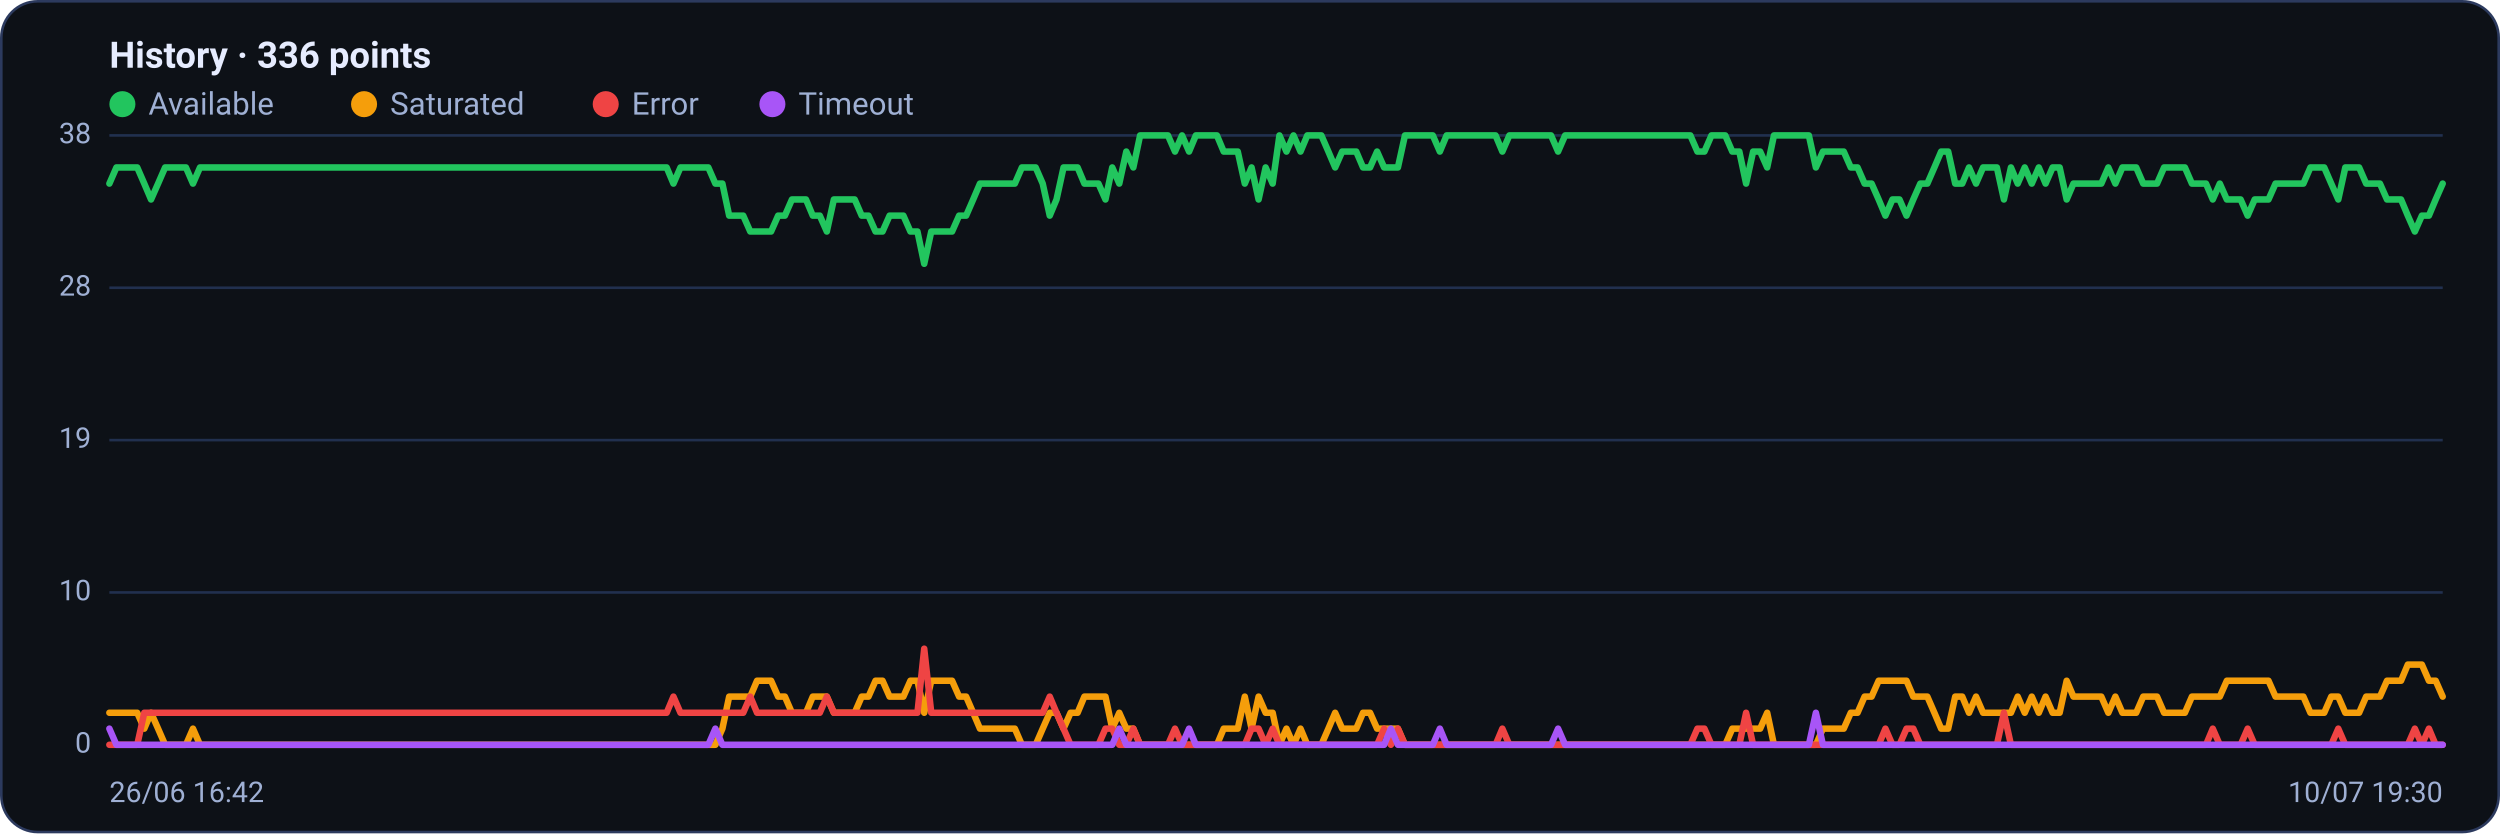
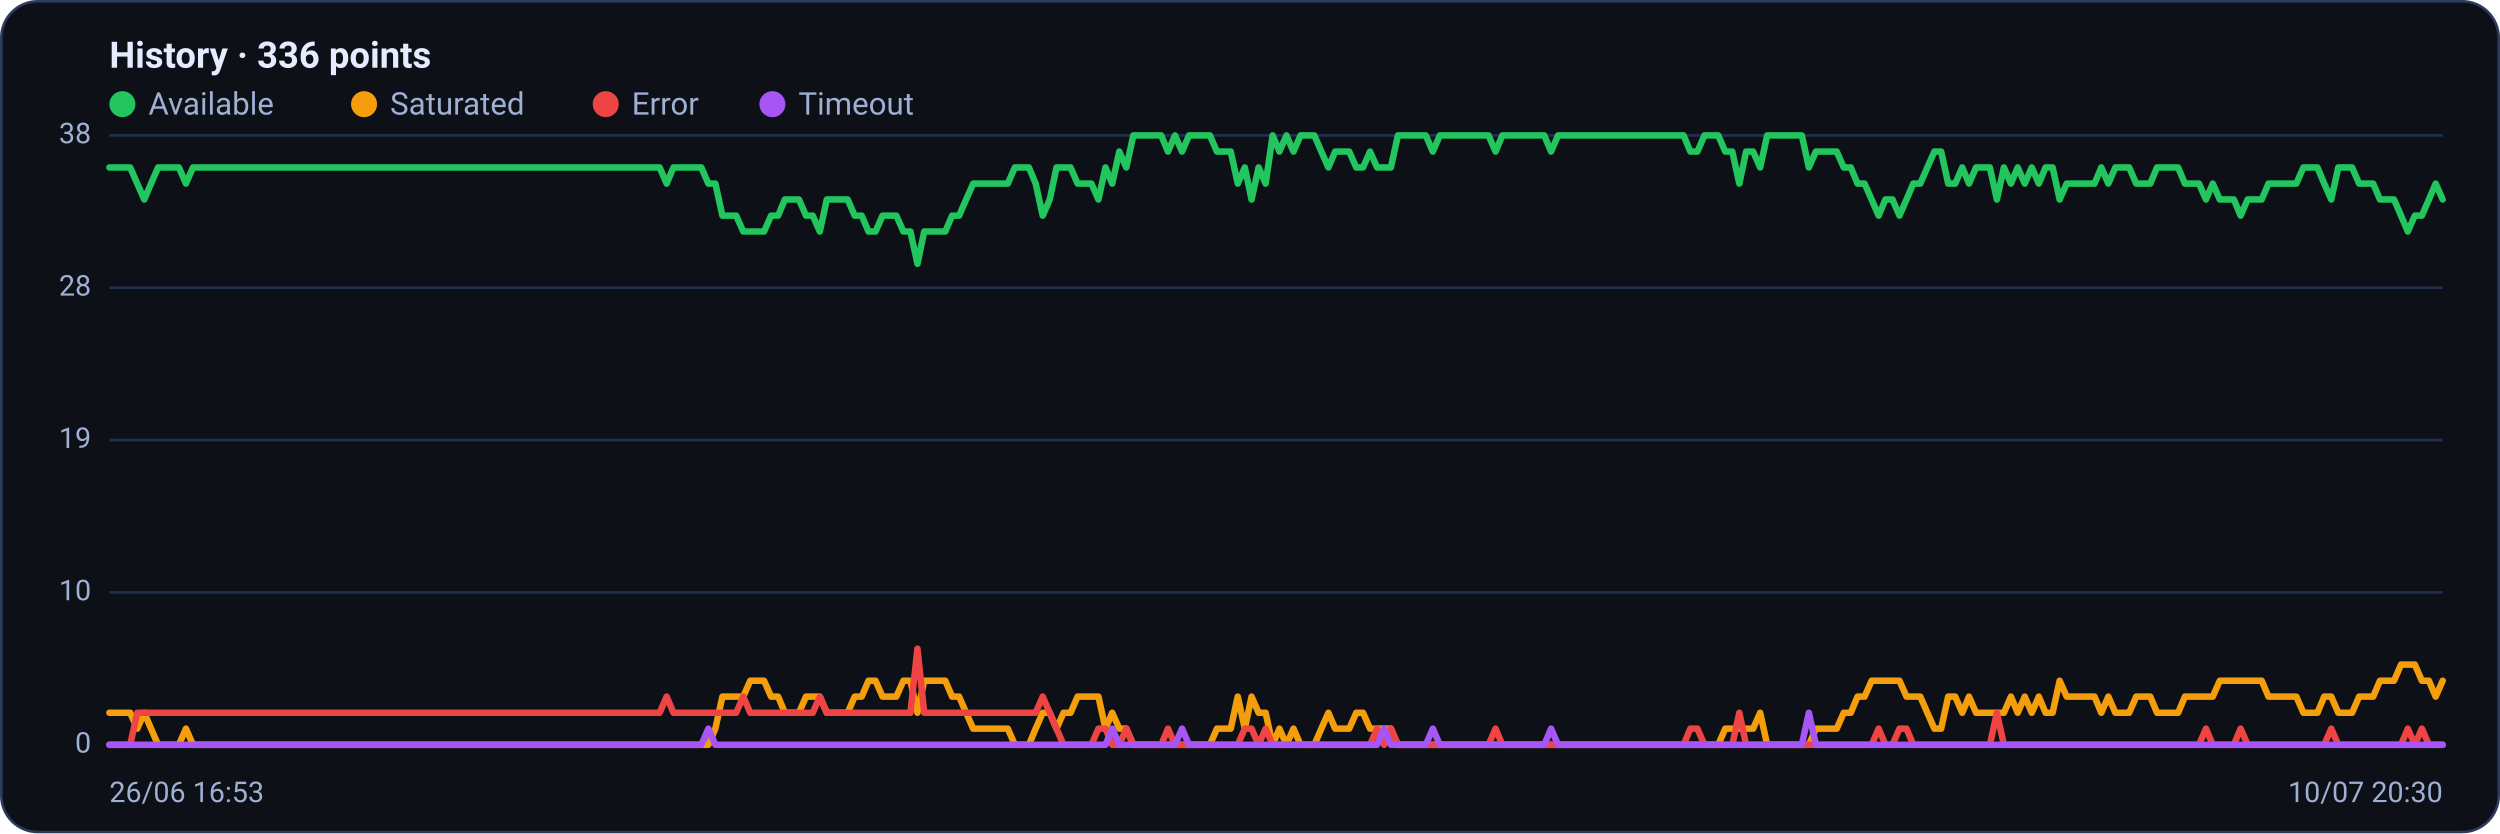
<svg xmlns="http://www.w3.org/2000/svg" viewBox="0 0 960 320" width="960" height="320" font-family="Segoe UI, system-ui, -apple-system, Roboto, Helvetica, Arial, sans-serif" role="img" aria-label="Availability history per region">
  <rect x="0.5" y="0.5" width="959" height="319" rx="14" fill="#0d1117" stroke="#2c3a5e" />
  <text x="42" y="26" font-size="14" font-weight="600" fill="#e6ecff">History · 336 points</text>
  <circle cx="47" cy="40" r="5" fill="#22c55e" />
  <text x="57" y="44" font-size="12" fill="#9fb0d4">Available</text>
  <circle cx="139.8" cy="40" r="5" fill="#f59e0b" />
  <text x="149.8" y="44" font-size="12" fill="#9fb0d4">Saturated</text>
  <circle cx="232.6" cy="40" r="5" fill="#ef4444" />
  <text x="242.6" y="44" font-size="12" fill="#9fb0d4">Error</text>
  <circle cx="296.6" cy="40" r="5" fill="#a855f7" />
  <text x="306.6" y="44" font-size="12" fill="#9fb0d4">Timeout</text>
  <line x1="42" y1="286.0" x2="938" y2="286.0" stroke="#21304f" stroke-width="1" />
  <text x="35" y="289.0" text-anchor="end" font-size="11" fill="#9fb0d4">0</text>
  <line x1="42" y1="227.5" x2="938" y2="227.5" stroke="#21304f" stroke-width="1" />
  <text x="35" y="230.5" text-anchor="end" font-size="11" fill="#9fb0d4">10</text>
  <line x1="42" y1="169.0" x2="938" y2="169.0" stroke="#21304f" stroke-width="1" />
  <text x="35" y="172.0" text-anchor="end" font-size="11" fill="#9fb0d4">19</text>
  <line x1="42" y1="110.5" x2="938" y2="110.5" stroke="#21304f" stroke-width="1" />
  <text x="35" y="113.5" text-anchor="end" font-size="11" fill="#9fb0d4">28</text>
  <line x1="42" y1="52.0" x2="938" y2="52.0" stroke="#21304f" stroke-width="1" />
  <text x="35" y="55.0" text-anchor="end" font-size="11" fill="#9fb0d4">38</text>
-   <polyline fill="none" stroke="#22c55e" stroke-width="2.5" stroke-linejoin="round" stroke-linecap="round" points="42.0,70.5 44.7,64.3 47.3,64.3 50.0,64.3 52.7,64.3 55.4,70.5 58.0,76.6 60.7,70.5 63.4,64.3 66.1,64.3 68.7,64.3 71.4,64.3 74.1,70.5 76.8,64.3 79.4,64.3 82.1,64.3 84.8,64.3 87.5,64.3 90.1,64.3 92.8,64.3 95.5,64.3 98.2,64.3 100.8,64.3 103.5,64.3 106.2,64.3 108.9,64.3 111.5,64.3 114.2,64.3 116.9,64.3 119.6,64.3 122.2,64.3 124.9,64.3 127.6,64.3 130.3,64.3 132.9,64.3 135.6,64.3 138.3,64.3 141.0,64.3 143.6,64.3 146.3,64.3 149.0,64.3 151.7,64.3 154.3,64.3 157.0,64.3 159.7,64.3 162.4,64.3 165.0,64.3 167.7,64.3 170.4,64.3 173.1,64.3 175.7,64.3 178.4,64.3 181.1,64.3 183.8,64.3 186.4,64.3 189.1,64.3 191.8,64.3 194.5,64.3 197.1,64.3 199.8,64.3 202.5,64.3 205.2,64.3 207.8,64.3 210.5,64.3 213.2,64.3 215.9,64.3 218.5,64.3 221.2,64.3 223.9,64.3 226.5,64.3 229.2,64.3 231.9,64.3 234.6,64.3 237.2,64.3 239.9,64.3 242.6,64.3 245.3,64.3 247.9,64.3 250.6,64.3 253.3,64.3 256.0,64.3 258.6,70.5 261.3,64.3 264.0,64.3 266.7,64.3 269.3,64.3 272.0,64.3 274.7,70.5 277.4,70.5 280.0,82.8 282.7,82.8 285.4,82.8 288.1,88.9 290.7,88.9 293.4,88.9 296.1,88.9 298.8,82.8 301.4,82.8 304.1,76.6 306.8,76.6 309.5,76.6 312.1,82.8 314.8,82.8 317.5,88.9 320.2,76.6 322.8,76.6 325.5,76.6 328.2,76.6 330.9,82.8 333.5,82.8 336.2,88.9 338.9,88.9 341.6,82.8 344.2,82.8 346.9,82.8 349.6,88.9 352.3,88.9 354.9,101.3 357.6,88.9 360.3,88.9 363.0,88.9 365.6,88.9 368.3,82.8 371.0,82.8 373.7,76.6 376.3,70.5 379.0,70.5 381.7,70.5 384.4,70.5 387.0,70.5 389.7,70.5 392.4,64.3 395.1,64.3 397.7,64.3 400.4,70.5 403.1,82.8 405.7,76.6 408.4,64.3 411.1,64.3 413.8,64.3 416.4,70.5 419.1,70.5 421.8,70.5 424.5,76.6 427.1,64.3 429.8,70.5 432.5,58.2 435.2,64.3 437.8,52.0 440.5,52.0 443.2,52.0 445.9,52.0 448.5,52.0 451.2,58.2 453.9,52.0 456.6,58.2 459.2,52.0 461.9,52.0 464.6,52.0 467.3,52.0 469.9,58.2 472.6,58.2 475.3,58.2 478.0,70.5 480.6,64.3 483.3,76.6 486.0,64.3 488.7,70.5 491.3,52.0 494.0,58.2 496.7,52.0 499.4,58.2 502.0,52.0 504.7,52.0 507.4,52.0 510.1,58.2 512.7,64.3 515.4,58.2 518.1,58.2 520.8,58.2 523.4,64.3 526.1,64.3 528.8,58.2 531.5,64.3 534.1,64.3 536.8,64.3 539.5,52.0 542.2,52.0 544.8,52.0 547.5,52.0 550.2,52.0 552.9,58.2 555.5,52.0 558.2,52.0 560.9,52.0 563.6,52.0 566.2,52.0 568.9,52.0 571.6,52.0 574.3,52.0 576.9,58.2 579.6,52.0 582.3,52.0 584.9,52.0 587.6,52.0 590.3,52.0 593.0,52.0 595.6,52.0 598.3,58.2 601.0,52.0 603.7,52.0 606.3,52.0 609.0,52.0 611.7,52.0 614.4,52.0 617.0,52.0 619.7,52.0 622.4,52.0 625.1,52.0 627.7,52.0 630.4,52.0 633.1,52.0 635.8,52.0 638.4,52.0 641.1,52.0 643.8,52.0 646.5,52.0 649.1,52.0 651.8,58.2 654.5,58.2 657.2,52.0 659.8,52.0 662.5,52.0 665.2,58.2 667.9,58.2 670.5,70.5 673.2,58.2 675.9,58.2 678.6,64.3 681.2,52.0 683.9,52.0 686.6,52.0 689.3,52.0 691.9,52.0 694.6,52.0 697.3,64.3 700.0,58.2 702.6,58.2 705.3,58.2 708.0,58.2 710.7,64.3 713.3,64.3 716.0,70.5 718.7,70.5 721.4,76.6 724.0,82.8 726.7,76.6 729.4,76.6 732.1,82.8 734.7,76.6 737.4,70.5 740.1,70.5 742.8,64.3 745.4,58.2 748.1,58.2 750.8,70.5 753.5,70.5 756.1,64.3 758.8,70.5 761.5,64.3 764.1,64.3 766.8,64.3 769.5,76.6 772.2,64.3 774.8,70.5 777.5,64.3 780.2,70.5 782.9,64.3 785.5,70.5 788.2,64.3 790.9,64.3 793.6,76.6 796.2,70.5 798.9,70.5 801.6,70.5 804.3,70.5 806.9,70.5 809.6,64.3 812.3,70.5 815.0,64.3 817.6,64.3 820.3,64.3 823.0,70.5 825.7,70.5 828.3,70.5 831.0,64.3 833.7,64.3 836.4,64.3 839.0,64.3 841.7,70.5 844.4,70.5 847.1,70.5 849.7,76.6 852.4,70.5 855.1,76.6 857.8,76.6 860.4,76.6 863.1,82.8 865.8,76.6 868.5,76.6 871.1,76.6 873.8,70.5 876.5,70.5 879.2,70.5 881.8,70.5 884.5,70.5 887.2,64.3 889.9,64.3 892.5,64.3 895.2,70.5 897.9,76.6 900.6,64.3 903.2,64.3 905.9,64.3 908.6,70.5 911.3,70.5 913.9,70.5 916.6,76.6 919.3,76.6 922.0,76.6 924.6,82.8 927.3,88.9 930.0,82.8 932.7,82.8 935.3,76.6 938.0,70.5" />
-   <polyline fill="none" stroke="#f59e0b" stroke-width="2.5" stroke-linejoin="round" stroke-linecap="round" points="42.0,273.7 44.7,273.7 47.3,273.7 50.0,273.7 52.7,273.7 55.4,279.8 58.0,273.7 60.7,279.8 63.4,286.0 66.1,286.0 68.7,286.0 71.4,286.0 74.1,279.8 76.8,286.0 79.4,286.0 82.1,286.0 84.8,286.0 87.5,286.0 90.1,286.0 92.8,286.0 95.5,286.0 98.2,286.0 100.8,286.0 103.5,286.0 106.2,286.0 108.9,286.0 111.5,286.0 114.2,286.0 116.9,286.0 119.6,286.0 122.2,286.0 124.9,286.0 127.6,286.0 130.3,286.0 132.9,286.0 135.6,286.0 138.3,286.0 141.0,286.0 143.6,286.0 146.3,286.0 149.0,286.0 151.7,286.0 154.3,286.0 157.0,286.0 159.7,286.0 162.4,286.0 165.0,286.0 167.7,286.0 170.4,286.0 173.1,286.0 175.7,286.0 178.4,286.0 181.1,286.0 183.8,286.0 186.4,286.0 189.1,286.0 191.8,286.0 194.5,286.0 197.1,286.0 199.8,286.0 202.5,286.0 205.2,286.0 207.8,286.0 210.5,286.0 213.2,286.0 215.9,286.0 218.5,286.0 221.2,286.0 223.9,286.0 226.5,286.0 229.2,286.0 231.9,286.0 234.6,286.0 237.2,286.0 239.9,286.0 242.6,286.0 245.3,286.0 247.9,286.0 250.6,286.0 253.3,286.0 256.0,286.0 258.6,286.0 261.3,286.0 264.0,286.0 266.7,286.0 269.3,286.0 272.0,286.0 274.7,286.0 277.4,279.8 280.0,267.5 282.7,267.5 285.4,267.5 288.1,267.5 290.7,261.4 293.4,261.4 296.1,261.4 298.8,267.5 301.4,267.5 304.1,273.7 306.8,273.7 309.5,273.7 312.1,267.5 314.8,267.5 317.5,267.5 320.2,273.7 322.8,273.7 325.5,273.7 328.2,273.7 330.9,267.5 333.5,267.5 336.2,261.4 338.9,261.4 341.6,267.5 344.2,267.5 346.9,267.5 349.6,261.4 352.3,261.4 354.9,273.7 357.6,261.4 360.3,261.4 363.0,261.4 365.6,261.4 368.3,267.5 371.0,267.5 373.7,273.7 376.3,279.8 379.0,279.8 381.7,279.8 384.4,279.8 387.0,279.8 389.7,279.8 392.4,286.0 395.1,286.0 397.7,286.0 400.4,279.8 403.1,273.7 405.7,273.7 408.4,279.8 411.1,273.7 413.8,273.7 416.4,267.5 419.1,267.5 421.8,267.5 424.5,267.5 427.1,279.8 429.8,273.7 432.5,279.8 435.2,279.8 437.8,286.0 440.5,286.0 443.2,286.0 445.9,286.0 448.5,286.0 451.2,286.0 453.9,286.0 456.6,286.0 459.2,286.0 461.9,286.0 464.6,286.0 467.3,286.0 469.9,279.8 472.6,279.8 475.3,279.8 478.0,267.5 480.6,279.8 483.3,267.5 486.0,273.7 488.7,273.7 491.3,286.0 494.0,279.8 496.7,286.0 499.4,279.8 502.0,286.0 504.7,286.0 507.4,286.0 510.1,279.8 512.7,273.7 515.4,279.8 518.1,279.8 520.8,279.8 523.4,273.7 526.1,273.7 528.8,279.8 531.5,279.8 534.1,279.8 536.8,279.8 539.5,286.0 542.2,286.0 544.8,286.0 547.5,286.0 550.2,286.0 552.9,286.0 555.5,286.0 558.2,286.0 560.9,286.0 563.6,286.0 566.2,286.0 568.9,286.0 571.6,286.0 574.3,286.0 576.9,286.0 579.6,286.0 582.3,286.0 584.9,286.0 587.6,286.0 590.3,286.0 593.0,286.0 595.6,286.0 598.3,286.0 601.0,286.0 603.7,286.0 606.3,286.0 609.0,286.0 611.7,286.0 614.4,286.0 617.0,286.0 619.7,286.0 622.4,286.0 625.1,286.0 627.7,286.0 630.4,286.0 633.1,286.0 635.8,286.0 638.4,286.0 641.1,286.0 643.8,286.0 646.5,286.0 649.1,286.0 651.8,286.0 654.5,286.0 657.2,286.0 659.8,286.0 662.5,286.0 665.2,279.8 667.9,279.8 670.5,279.8 673.2,279.8 675.9,279.8 678.6,273.7 681.2,286.0 683.9,286.0 686.6,286.0 689.3,286.0 691.9,286.0 694.6,286.0 697.3,286.0 700.0,279.8 702.6,279.8 705.3,279.8 708.0,279.8 710.7,273.7 713.3,273.7 716.0,267.5 718.7,267.5 721.4,261.4 724.0,261.4 726.7,261.4 729.4,261.4 732.1,261.4 734.7,267.5 737.4,267.5 740.1,267.5 742.8,273.7 745.4,279.8 748.1,279.8 750.8,267.5 753.5,267.5 756.1,273.7 758.8,267.5 761.5,273.7 764.1,273.7 766.8,273.7 769.5,273.7 772.2,273.7 774.8,267.5 777.5,273.7 780.2,267.5 782.9,273.7 785.5,267.5 788.2,273.7 790.9,273.7 793.6,261.4 796.2,267.5 798.9,267.5 801.6,267.5 804.3,267.5 806.9,267.5 809.6,273.7 812.3,267.5 815.0,273.7 817.6,273.7 820.3,273.7 823.0,267.5 825.7,267.5 828.3,267.5 831.0,273.7 833.7,273.7 836.4,273.7 839.0,273.7 841.7,267.5 844.4,267.5 847.1,267.5 849.7,267.5 852.4,267.5 855.1,261.4 857.8,261.4 860.4,261.4 863.1,261.4 865.8,261.4 868.5,261.4 871.1,261.4 873.8,267.5 876.5,267.5 879.2,267.5 881.8,267.5 884.5,267.5 887.2,273.7 889.9,273.7 892.5,273.7 895.2,267.5 897.9,267.5 900.6,273.7 903.2,273.7 905.9,273.7 908.6,267.5 911.3,267.5 913.9,267.5 916.6,261.4 919.3,261.4 922.0,261.4 924.6,255.2 927.3,255.2 930.0,255.2 932.7,261.4 935.3,261.4 938.0,267.5" />
-   <polyline fill="none" stroke="#ef4444" stroke-width="2.5" stroke-linejoin="round" stroke-linecap="round" points="42.0,286.0 44.7,286.0 47.3,286.0 50.0,286.0 52.7,286.0 55.4,273.7 58.0,273.7 60.7,273.7 63.4,273.7 66.1,273.7 68.7,273.7 71.4,273.7 74.1,273.7 76.8,273.7 79.4,273.7 82.1,273.7 84.8,273.7 87.5,273.7 90.1,273.7 92.8,273.7 95.5,273.7 98.2,273.7 100.8,273.7 103.5,273.7 106.2,273.7 108.9,273.7 111.5,273.7 114.2,273.7 116.9,273.7 119.6,273.7 122.2,273.7 124.9,273.7 127.6,273.7 130.3,273.7 132.9,273.7 135.6,273.7 138.3,273.7 141.0,273.7 143.6,273.7 146.3,273.7 149.0,273.7 151.7,273.7 154.3,273.7 157.0,273.7 159.7,273.7 162.4,273.7 165.0,273.7 167.7,273.7 170.4,273.7 173.1,273.7 175.7,273.7 178.4,273.7 181.1,273.7 183.8,273.7 186.4,273.7 189.1,273.7 191.8,273.7 194.5,273.7 197.1,273.7 199.8,273.7 202.5,273.7 205.2,273.7 207.8,273.7 210.5,273.7 213.2,273.7 215.9,273.7 218.5,273.7 221.2,273.7 223.9,273.7 226.5,273.7 229.2,273.7 231.9,273.7 234.6,273.7 237.2,273.7 239.9,273.7 242.6,273.7 245.3,273.7 247.9,273.7 250.6,273.7 253.3,273.7 256.0,273.7 258.6,267.5 261.3,273.7 264.0,273.7 266.7,273.7 269.3,273.7 272.0,273.7 274.7,273.7 277.4,273.7 280.0,273.7 282.7,273.7 285.4,273.7 288.1,267.5 290.7,273.7 293.4,273.7 296.1,273.7 298.8,273.7 301.4,273.7 304.1,273.7 306.8,273.7 309.5,273.7 312.1,273.7 314.8,273.7 317.5,267.5 320.2,273.7 322.8,273.7 325.5,273.7 328.2,273.7 330.9,273.7 333.5,273.7 336.2,273.7 338.9,273.7 341.6,273.7 344.2,273.7 346.9,273.7 349.6,273.7 352.3,273.7 354.9,249.1 357.6,273.7 360.3,273.7 363.0,273.7 365.6,273.7 368.3,273.7 371.0,273.7 373.7,273.7 376.3,273.7 379.0,273.7 381.7,273.7 384.4,273.7 387.0,273.7 389.7,273.7 392.4,273.7 395.1,273.7 397.7,273.7 400.4,273.7 403.1,267.5 405.7,273.7 408.4,279.8 411.1,286.0 413.8,286.0 416.4,286.0 419.1,286.0 421.8,286.0 424.5,279.8 427.1,279.8 429.8,286.0 432.5,286.0 435.2,279.8 437.8,286.0 440.5,286.0 443.2,286.0 445.9,286.0 448.5,286.0 451.2,279.8 453.9,286.0 456.6,286.0 459.2,286.0 461.9,286.0 464.6,286.0 467.3,286.0 469.9,286.0 472.6,286.0 475.3,286.0 478.0,286.0 480.6,279.8 483.3,279.8 486.0,286.0 488.7,279.8 491.3,286.0 494.0,286.0 496.7,286.0 499.4,286.0 502.0,286.0 504.7,286.0 507.4,286.0 510.1,286.0 512.7,286.0 515.4,286.0 518.1,286.0 520.8,286.0 523.4,286.0 526.1,286.0 528.8,286.0 531.5,279.8 534.1,286.0 536.8,279.8 539.5,286.0 542.2,286.0 544.8,286.0 547.5,286.0 550.2,286.0 552.9,286.0 555.5,286.0 558.2,286.0 560.9,286.0 563.6,286.0 566.2,286.0 568.9,286.0 571.6,286.0 574.3,286.0 576.9,279.8 579.6,286.0 582.3,286.0 584.9,286.0 587.6,286.0 590.3,286.0 593.0,286.0 595.6,286.0 598.3,286.0 601.0,286.0 603.7,286.0 606.3,286.0 609.0,286.0 611.7,286.0 614.4,286.0 617.0,286.0 619.7,286.0 622.4,286.0 625.1,286.0 627.7,286.0 630.4,286.0 633.1,286.0 635.8,286.0 638.4,286.0 641.1,286.0 643.8,286.0 646.5,286.0 649.1,286.0 651.8,279.8 654.5,279.8 657.2,286.0 659.8,286.0 662.5,286.0 665.2,286.0 667.9,286.0 670.5,273.7 673.2,286.0 675.9,286.0 678.6,286.0 681.2,286.0 683.9,286.0 686.6,286.0 689.3,286.0 691.9,286.0 694.6,286.0 697.3,286.0 700.0,286.0 702.6,286.0 705.3,286.0 708.0,286.0 710.7,286.0 713.3,286.0 716.0,286.0 718.7,286.0 721.4,286.0 724.0,279.8 726.7,286.0 729.4,286.0 732.1,279.8 734.7,279.8 737.4,286.0 740.1,286.0 742.8,286.0 745.4,286.0 748.1,286.0 750.8,286.0 753.5,286.0 756.1,286.0 758.8,286.0 761.5,286.0 764.1,286.0 766.8,286.0 769.5,273.7 772.2,286.0 774.8,286.0 777.5,286.0 780.2,286.0 782.9,286.0 785.5,286.0 788.2,286.0 790.9,286.0 793.6,286.0 796.2,286.0 798.9,286.0 801.6,286.0 804.3,286.0 806.9,286.0 809.6,286.0 812.3,286.0 815.0,286.0 817.6,286.0 820.3,286.0 823.0,286.0 825.7,286.0 828.3,286.0 831.0,286.0 833.7,286.0 836.4,286.0 839.0,286.0 841.7,286.0 844.4,286.0 847.1,286.0 849.7,279.8 852.4,286.0 855.1,286.0 857.8,286.0 860.4,286.0 863.1,279.8 865.8,286.0 868.5,286.0 871.1,286.0 873.8,286.0 876.5,286.0 879.2,286.0 881.8,286.0 884.5,286.0 887.2,286.0 889.9,286.0 892.5,286.0 895.2,286.0 897.9,279.8 900.6,286.0 903.2,286.0 905.9,286.0 908.6,286.0 911.3,286.0 913.9,286.0 916.6,286.0 919.3,286.0 922.0,286.0 924.6,286.0 927.3,279.8 930.0,286.0 932.7,279.8 935.3,286.0 938.0,286.0" />
-   <polyline fill="none" stroke="#a855f7" stroke-width="2.5" stroke-linejoin="round" stroke-linecap="round" points="42.0,279.8 44.7,286.0 47.3,286.0 50.0,286.0 52.7,286.0 55.4,286.0 58.0,286.0 60.7,286.0 63.4,286.0 66.1,286.0 68.7,286.0 71.4,286.0 74.1,286.0 76.8,286.0 79.4,286.0 82.1,286.0 84.8,286.0 87.5,286.0 90.1,286.0 92.8,286.0 95.5,286.0 98.2,286.0 100.8,286.0 103.5,286.0 106.2,286.0 108.9,286.0 111.5,286.0 114.2,286.0 116.9,286.0 119.6,286.0 122.2,286.0 124.9,286.0 127.6,286.0 130.3,286.0 132.9,286.0 135.6,286.0 138.3,286.0 141.0,286.0 143.6,286.0 146.3,286.0 149.0,286.0 151.7,286.0 154.3,286.0 157.0,286.0 159.7,286.0 162.4,286.0 165.0,286.0 167.7,286.0 170.4,286.0 173.1,286.0 175.7,286.0 178.4,286.0 181.1,286.0 183.8,286.0 186.4,286.0 189.1,286.0 191.8,286.0 194.5,286.0 197.1,286.0 199.8,286.0 202.5,286.0 205.2,286.0 207.8,286.0 210.5,286.0 213.2,286.0 215.9,286.0 218.5,286.0 221.2,286.0 223.9,286.0 226.5,286.0 229.2,286.0 231.9,286.0 234.6,286.0 237.2,286.0 239.9,286.0 242.6,286.0 245.3,286.0 247.9,286.0 250.6,286.0 253.3,286.0 256.0,286.0 258.6,286.0 261.3,286.0 264.0,286.0 266.7,286.0 269.3,286.0 272.0,286.0 274.7,279.8 277.4,286.0 280.0,286.0 282.7,286.0 285.4,286.0 288.1,286.0 290.7,286.0 293.4,286.0 296.1,286.0 298.8,286.0 301.4,286.0 304.1,286.0 306.8,286.0 309.5,286.0 312.1,286.0 314.8,286.0 317.5,286.0 320.2,286.0 322.8,286.0 325.5,286.0 328.2,286.0 330.9,286.0 333.5,286.0 336.2,286.0 338.9,286.0 341.6,286.0 344.2,286.0 346.9,286.0 349.6,286.0 352.3,286.0 354.9,286.0 357.6,286.0 360.3,286.0 363.0,286.0 365.6,286.0 368.3,286.0 371.0,286.0 373.7,286.0 376.3,286.0 379.0,286.0 381.7,286.0 384.4,286.0 387.0,286.0 389.7,286.0 392.4,286.0 395.1,286.0 397.7,286.0 400.4,286.0 403.1,286.0 405.7,286.0 408.4,286.0 411.1,286.0 413.8,286.0 416.4,286.0 419.1,286.0 421.8,286.0 424.5,286.0 427.1,286.0 429.8,279.8 432.5,286.0 435.2,286.0 437.8,286.0 440.5,286.0 443.2,286.0 445.9,286.0 448.5,286.0 451.2,286.0 453.9,286.0 456.6,279.8 459.2,286.0 461.9,286.0 464.6,286.0 467.3,286.0 469.9,286.0 472.6,286.0 475.3,286.0 478.0,286.0 480.6,286.0 483.3,286.0 486.0,286.0 488.7,286.0 491.3,286.0 494.0,286.0 496.7,286.0 499.4,286.0 502.0,286.0 504.7,286.0 507.4,286.0 510.1,286.0 512.7,286.0 515.4,286.0 518.1,286.0 520.8,286.0 523.4,286.0 526.1,286.0 528.8,286.0 531.5,286.0 534.1,279.8 536.8,286.0 539.5,286.0 542.2,286.0 544.8,286.0 547.5,286.0 550.2,286.0 552.9,279.8 555.5,286.0 558.2,286.0 560.9,286.0 563.6,286.0 566.2,286.0 568.9,286.0 571.6,286.0 574.3,286.0 576.9,286.0 579.6,286.0 582.3,286.0 584.9,286.0 587.6,286.0 590.3,286.0 593.0,286.0 595.6,286.0 598.3,279.8 601.0,286.0 603.7,286.0 606.3,286.0 609.0,286.0 611.7,286.0 614.4,286.0 617.0,286.0 619.7,286.0 622.4,286.0 625.1,286.0 627.7,286.0 630.4,286.0 633.1,286.0 635.8,286.0 638.4,286.0 641.1,286.0 643.8,286.0 646.5,286.0 649.1,286.0 651.8,286.0 654.5,286.0 657.2,286.0 659.8,286.0 662.5,286.0 665.2,286.0 667.9,286.0 670.5,286.0 673.2,286.0 675.9,286.0 678.6,286.0 681.2,286.0 683.9,286.0 686.6,286.0 689.3,286.0 691.9,286.0 694.6,286.0 697.3,273.7 700.0,286.0 702.6,286.0 705.3,286.0 708.0,286.0 710.7,286.0 713.3,286.0 716.0,286.0 718.7,286.0 721.4,286.0 724.0,286.0 726.7,286.0 729.4,286.0 732.1,286.0 734.7,286.0 737.4,286.0 740.1,286.0 742.8,286.0 745.4,286.0 748.1,286.0 750.8,286.0 753.5,286.0 756.1,286.0 758.8,286.0 761.5,286.0 764.1,286.0 766.8,286.0 769.5,286.0 772.2,286.0 774.8,286.0 777.5,286.0 780.2,286.0 782.9,286.0 785.5,286.0 788.2,286.0 790.9,286.0 793.6,286.0 796.2,286.0 798.9,286.0 801.6,286.0 804.3,286.0 806.9,286.0 809.6,286.0 812.3,286.0 815.0,286.0 817.6,286.0 820.3,286.0 823.0,286.0 825.7,286.0 828.3,286.0 831.0,286.0 833.7,286.0 836.4,286.0 839.0,286.0 841.7,286.0 844.4,286.0 847.1,286.0 849.7,286.0 852.4,286.0 855.1,286.0 857.8,286.0 860.4,286.0 863.1,286.0 865.8,286.0 868.5,286.0 871.1,286.0 873.8,286.0 876.5,286.0 879.2,286.0 881.8,286.0 884.5,286.0 887.2,286.0 889.9,286.0 892.5,286.0 895.2,286.0 897.9,286.0 900.6,286.0 903.2,286.0 905.9,286.0 908.6,286.0 911.3,286.0 913.9,286.0 916.6,286.0 919.3,286.0 922.0,286.0 924.6,286.0 927.3,286.0 930.0,286.0 932.7,286.0 935.3,286.0 938.0,286.0" />
-   <text x="42" y="308" font-size="11" fill="#9fb0d4">26/06 16:42</text>
-   <text x="938" y="308" text-anchor="end" font-size="11" fill="#9fb0d4">10/07 19:30</text>
+   <polyline fill="none" stroke="#22c55e" stroke-width="2.5" stroke-linejoin="round" stroke-linecap="round" points="42.0,64.3 44.7,64.3 47.3,64.3 50.0,64.3 52.7,70.5 55.4,76.6 58.0,70.5 60.7,64.3 63.4,64.3 66.1,64.3 68.7,64.3 71.4,70.5 74.1,64.3 76.8,64.3 79.4,64.3 82.1,64.3 84.8,64.3 87.5,64.3 90.1,64.3 92.8,64.3 95.5,64.3 98.2,64.3 100.8,64.3 103.5,64.3 106.2,64.3 108.9,64.3 111.5,64.3 114.2,64.3 116.9,64.3 119.6,64.3 122.2,64.3 124.9,64.3 127.6,64.3 130.3,64.3 132.9,64.3 135.6,64.3 138.3,64.3 141.0,64.3 143.6,64.3 146.3,64.3 149.0,64.3 151.7,64.3 154.3,64.3 157.0,64.3 159.7,64.3 162.4,64.3 165.0,64.3 167.7,64.3 170.4,64.3 173.1,64.3 175.7,64.3 178.4,64.3 181.1,64.3 183.8,64.3 186.4,64.3 189.1,64.3 191.8,64.3 194.5,64.3 197.1,64.3 199.8,64.3 202.5,64.3 205.2,64.3 207.8,64.3 210.5,64.3 213.2,64.3 215.9,64.3 218.5,64.3 221.2,64.3 223.9,64.3 226.5,64.3 229.2,64.3 231.9,64.3 234.6,64.3 237.2,64.3 239.9,64.3 242.6,64.3 245.3,64.3 247.9,64.3 250.6,64.3 253.3,64.3 256.0,70.5 258.6,64.3 261.3,64.3 264.0,64.3 266.7,64.3 269.3,64.3 272.0,70.5 274.7,70.5 277.4,82.8 280.0,82.8 282.7,82.8 285.4,88.9 288.1,88.9 290.7,88.9 293.4,88.9 296.1,82.8 298.8,82.8 301.4,76.6 304.1,76.6 306.8,76.6 309.5,82.8 312.1,82.8 314.8,88.9 317.5,76.6 320.2,76.6 322.8,76.6 325.5,76.6 328.2,82.8 330.9,82.8 333.5,88.9 336.2,88.9 338.9,82.8 341.6,82.8 344.2,82.8 346.9,88.9 349.6,88.9 352.3,101.3 354.9,88.9 357.6,88.9 360.3,88.9 363.0,88.9 365.6,82.8 368.3,82.8 371.0,76.6 373.7,70.5 376.3,70.5 379.0,70.5 381.7,70.5 384.4,70.5 387.0,70.5 389.7,64.3 392.4,64.3 395.1,64.3 397.7,70.5 400.4,82.8 403.1,76.6 405.7,64.3 408.4,64.3 411.1,64.3 413.8,70.5 416.4,70.5 419.1,70.5 421.8,76.6 424.5,64.3 427.1,70.5 429.8,58.2 432.5,64.3 435.2,52.0 437.8,52.0 440.5,52.0 443.2,52.0 445.9,52.0 448.5,58.2 451.2,52.0 453.9,58.2 456.6,52.0 459.2,52.0 461.9,52.0 464.6,52.0 467.3,58.2 469.9,58.2 472.6,58.2 475.3,70.5 478.0,64.3 480.6,76.6 483.3,64.3 486.0,70.5 488.7,52.0 491.3,58.2 494.0,52.0 496.7,58.2 499.4,52.0 502.0,52.0 504.7,52.0 507.4,58.2 510.1,64.3 512.7,58.2 515.4,58.2 518.1,58.2 520.8,64.3 523.4,64.3 526.1,58.2 528.8,64.3 531.5,64.3 534.1,64.3 536.8,52.0 539.5,52.0 542.2,52.0 544.8,52.0 547.5,52.0 550.2,58.2 552.9,52.0 555.5,52.0 558.2,52.0 560.9,52.0 563.6,52.0 566.2,52.0 568.9,52.0 571.6,52.0 574.3,58.2 576.9,52.0 579.6,52.0 582.3,52.0 584.9,52.0 587.6,52.0 590.3,52.0 593.0,52.0 595.6,58.2 598.3,52.0 601.0,52.0 603.7,52.0 606.3,52.0 609.0,52.0 611.7,52.0 614.4,52.0 617.0,52.0 619.7,52.0 622.4,52.0 625.1,52.0 627.7,52.0 630.4,52.0 633.1,52.0 635.8,52.0 638.4,52.0 641.1,52.0 643.8,52.0 646.5,52.0 649.1,58.2 651.8,58.2 654.5,52.0 657.2,52.0 659.8,52.0 662.5,58.2 665.2,58.2 667.9,70.5 670.5,58.2 673.2,58.2 675.9,64.3 678.6,52.0 681.2,52.0 683.9,52.0 686.6,52.0 689.3,52.0 691.9,52.0 694.6,64.3 697.3,58.2 700.0,58.2 702.6,58.2 705.3,58.2 708.0,64.3 710.7,64.3 713.3,70.5 716.0,70.5 718.7,76.6 721.4,82.8 724.0,76.6 726.7,76.6 729.4,82.8 732.1,76.6 734.7,70.5 737.4,70.5 740.1,64.3 742.8,58.2 745.4,58.2 748.1,70.5 750.8,70.5 753.5,64.3 756.1,70.5 758.8,64.3 761.5,64.3 764.1,64.3 766.8,76.6 769.5,64.3 772.2,70.5 774.8,64.3 777.5,70.5 780.2,64.3 782.9,70.5 785.5,64.3 788.2,64.3 790.9,76.6 793.6,70.5 796.2,70.5 798.9,70.5 801.6,70.5 804.3,70.5 806.9,64.3 809.6,70.5 812.3,64.3 815.0,64.3 817.6,64.3 820.3,70.5 823.0,70.5 825.7,70.5 828.3,64.3 831.0,64.3 833.7,64.3 836.4,64.3 839.0,70.5 841.7,70.5 844.4,70.5 847.1,76.6 849.7,70.5 852.4,76.6 855.1,76.6 857.8,76.6 860.4,82.8 863.1,76.6 865.8,76.6 868.5,76.6 871.1,70.5 873.8,70.5 876.5,70.5 879.2,70.5 881.8,70.5 884.5,64.3 887.2,64.3 889.9,64.3 892.5,70.5 895.2,76.6 897.9,64.3 900.6,64.3 903.2,64.3 905.9,70.5 908.6,70.5 911.3,70.5 913.9,76.6 916.6,76.6 919.3,76.6 922.0,82.8 924.6,88.9 927.3,82.8 930.0,82.8 932.7,76.6 935.3,70.5 938.0,76.6" />
+   <polyline fill="none" stroke="#f59e0b" stroke-width="2.5" stroke-linejoin="round" stroke-linecap="round" points="42.0,273.7 44.7,273.7 47.3,273.7 50.0,273.7 52.7,279.8 55.4,273.7 58.0,279.8 60.7,286.0 63.4,286.0 66.1,286.0 68.7,286.0 71.4,279.8 74.1,286.0 76.8,286.0 79.4,286.0 82.1,286.0 84.8,286.0 87.5,286.0 90.1,286.0 92.8,286.0 95.5,286.0 98.2,286.0 100.8,286.0 103.5,286.0 106.2,286.0 108.9,286.0 111.5,286.0 114.2,286.0 116.9,286.0 119.6,286.0 122.2,286.0 124.9,286.0 127.6,286.0 130.3,286.0 132.9,286.0 135.6,286.0 138.3,286.0 141.0,286.0 143.6,286.0 146.3,286.0 149.0,286.0 151.7,286.0 154.3,286.0 157.0,286.0 159.7,286.0 162.4,286.0 165.0,286.0 167.7,286.0 170.4,286.0 173.1,286.0 175.7,286.0 178.4,286.0 181.1,286.0 183.8,286.0 186.4,286.0 189.1,286.0 191.8,286.0 194.5,286.0 197.1,286.0 199.8,286.0 202.5,286.0 205.2,286.0 207.8,286.0 210.5,286.0 213.2,286.0 215.9,286.0 218.5,286.0 221.2,286.0 223.9,286.0 226.5,286.0 229.2,286.0 231.9,286.0 234.6,286.0 237.2,286.0 239.9,286.0 242.6,286.0 245.3,286.0 247.9,286.0 250.6,286.0 253.3,286.0 256.0,286.0 258.6,286.0 261.3,286.0 264.0,286.0 266.7,286.0 269.3,286.0 272.0,286.0 274.7,279.8 277.4,267.5 280.0,267.5 282.7,267.5 285.4,267.5 288.1,261.4 290.7,261.4 293.4,261.4 296.1,267.5 298.8,267.5 301.4,273.7 304.1,273.7 306.8,273.7 309.5,267.5 312.1,267.5 314.8,267.5 317.5,273.7 320.2,273.7 322.8,273.7 325.5,273.7 328.2,267.5 330.9,267.5 333.5,261.4 336.2,261.4 338.9,267.5 341.6,267.5 344.2,267.5 346.9,261.4 349.6,261.4 352.3,273.7 354.9,261.4 357.6,261.4 360.3,261.4 363.0,261.4 365.6,267.5 368.3,267.5 371.0,273.7 373.7,279.8 376.3,279.8 379.0,279.8 381.7,279.8 384.4,279.8 387.0,279.8 389.7,286.0 392.4,286.0 395.1,286.0 397.7,279.8 400.4,273.7 403.1,273.7 405.7,279.8 408.4,273.7 411.1,273.7 413.8,267.5 416.4,267.5 419.1,267.5 421.8,267.5 424.5,279.8 427.1,273.7 429.8,279.8 432.5,279.8 435.2,286.0 437.8,286.0 440.5,286.0 443.2,286.0 445.9,286.0 448.5,286.0 451.2,286.0 453.9,286.0 456.6,286.0 459.2,286.0 461.9,286.0 464.6,286.0 467.3,279.8 469.9,279.8 472.6,279.8 475.3,267.5 478.0,279.8 480.6,267.5 483.3,273.7 486.0,273.7 488.7,286.0 491.3,279.8 494.0,286.0 496.7,279.8 499.4,286.0 502.0,286.0 504.7,286.0 507.4,279.8 510.1,273.7 512.7,279.8 515.4,279.8 518.1,279.8 520.8,273.7 523.4,273.7 526.1,279.8 528.8,279.8 531.5,279.8 534.1,279.8 536.8,286.0 539.5,286.0 542.2,286.0 544.8,286.0 547.5,286.0 550.2,286.0 552.9,286.0 555.5,286.0 558.2,286.0 560.9,286.0 563.6,286.0 566.2,286.0 568.9,286.0 571.6,286.0 574.3,286.0 576.9,286.0 579.6,286.0 582.3,286.0 584.9,286.0 587.6,286.0 590.3,286.0 593.0,286.0 595.6,286.0 598.3,286.0 601.0,286.0 603.7,286.0 606.3,286.0 609.0,286.0 611.7,286.0 614.4,286.0 617.0,286.0 619.7,286.0 622.4,286.0 625.1,286.0 627.7,286.0 630.4,286.0 633.1,286.0 635.8,286.0 638.4,286.0 641.1,286.0 643.8,286.0 646.5,286.0 649.1,286.0 651.8,286.0 654.5,286.0 657.2,286.0 659.8,286.0 662.5,279.8 665.2,279.8 667.9,279.8 670.5,279.8 673.2,279.8 675.9,273.7 678.6,286.0 681.2,286.0 683.9,286.0 686.6,286.0 689.3,286.0 691.9,286.0 694.6,286.0 697.3,279.8 700.0,279.8 702.6,279.8 705.3,279.8 708.0,273.7 710.7,273.7 713.3,267.5 716.0,267.5 718.7,261.4 721.4,261.4 724.0,261.4 726.7,261.4 729.4,261.4 732.1,267.5 734.7,267.5 737.4,267.5 740.1,273.7 742.8,279.8 745.4,279.8 748.1,267.5 750.8,267.5 753.5,273.7 756.1,267.5 758.8,273.7 761.5,273.7 764.1,273.7 766.8,273.7 769.5,273.7 772.2,267.5 774.8,273.7 777.5,267.5 780.2,273.7 782.9,267.5 785.5,273.7 788.2,273.7 790.9,261.4 793.6,267.5 796.2,267.5 798.9,267.5 801.6,267.5 804.3,267.5 806.9,273.7 809.6,267.5 812.3,273.7 815.0,273.7 817.6,273.7 820.3,267.5 823.0,267.5 825.7,267.5 828.3,273.7 831.0,273.7 833.7,273.7 836.4,273.7 839.0,267.5 841.7,267.5 844.4,267.5 847.1,267.5 849.7,267.5 852.4,261.4 855.1,261.4 857.8,261.4 860.4,261.4 863.1,261.4 865.8,261.4 868.5,261.4 871.1,267.5 873.8,267.5 876.5,267.5 879.2,267.5 881.8,267.5 884.5,273.7 887.2,273.7 889.9,273.7 892.5,267.5 895.2,267.5 897.9,273.7 900.6,273.7 903.2,273.7 905.9,267.5 908.6,267.5 911.3,267.5 913.9,261.4 916.6,261.4 919.3,261.4 922.0,255.2 924.6,255.2 927.3,255.2 930.0,261.4 932.7,261.4 935.3,267.5 938.0,261.4" />
+   <polyline fill="none" stroke="#ef4444" stroke-width="2.5" stroke-linejoin="round" stroke-linecap="round" points="42.0,286.0 44.7,286.0 47.3,286.0 50.0,286.0 52.7,273.7 55.4,273.7 58.0,273.7 60.7,273.7 63.4,273.7 66.1,273.7 68.7,273.7 71.4,273.7 74.1,273.7 76.8,273.7 79.4,273.7 82.1,273.7 84.8,273.7 87.5,273.7 90.1,273.7 92.8,273.7 95.5,273.7 98.2,273.7 100.8,273.7 103.5,273.7 106.2,273.7 108.9,273.7 111.5,273.7 114.2,273.7 116.9,273.7 119.6,273.7 122.2,273.7 124.9,273.7 127.6,273.7 130.3,273.7 132.9,273.7 135.6,273.7 138.3,273.7 141.0,273.7 143.6,273.7 146.3,273.7 149.0,273.7 151.7,273.7 154.3,273.7 157.0,273.7 159.7,273.7 162.4,273.7 165.0,273.7 167.7,273.7 170.4,273.7 173.1,273.7 175.7,273.7 178.4,273.7 181.1,273.7 183.8,273.7 186.4,273.7 189.1,273.7 191.8,273.7 194.5,273.7 197.1,273.7 199.8,273.7 202.5,273.7 205.2,273.7 207.8,273.7 210.5,273.7 213.2,273.7 215.9,273.7 218.5,273.7 221.2,273.7 223.9,273.7 226.5,273.7 229.2,273.7 231.9,273.7 234.6,273.7 237.2,273.7 239.9,273.7 242.6,273.7 245.3,273.7 247.9,273.7 250.6,273.7 253.3,273.7 256.0,267.5 258.6,273.7 261.3,273.7 264.0,273.7 266.7,273.7 269.3,273.7 272.0,273.7 274.7,273.7 277.4,273.7 280.0,273.7 282.7,273.7 285.4,267.5 288.1,273.7 290.7,273.7 293.4,273.7 296.1,273.7 298.8,273.7 301.4,273.7 304.1,273.7 306.8,273.7 309.5,273.7 312.1,273.7 314.8,267.5 317.5,273.7 320.2,273.7 322.8,273.7 325.5,273.7 328.2,273.7 330.9,273.7 333.5,273.7 336.2,273.7 338.9,273.7 341.6,273.7 344.2,273.7 346.9,273.7 349.6,273.7 352.3,249.1 354.9,273.7 357.6,273.7 360.3,273.7 363.0,273.7 365.6,273.7 368.3,273.7 371.0,273.7 373.7,273.7 376.3,273.7 379.0,273.7 381.7,273.7 384.4,273.7 387.0,273.7 389.7,273.7 392.4,273.7 395.1,273.7 397.7,273.7 400.4,267.5 403.1,273.7 405.7,279.8 408.4,286.0 411.1,286.0 413.8,286.0 416.4,286.0 419.1,286.0 421.8,279.8 424.5,279.8 427.1,286.0 429.8,286.0 432.5,279.8 435.2,286.0 437.8,286.0 440.5,286.0 443.2,286.0 445.9,286.0 448.5,279.8 451.2,286.0 453.9,286.0 456.6,286.0 459.2,286.0 461.9,286.0 464.6,286.0 467.3,286.0 469.9,286.0 472.6,286.0 475.3,286.0 478.0,279.8 480.6,279.8 483.3,286.0 486.0,279.8 488.7,286.0 491.3,286.0 494.0,286.0 496.7,286.0 499.4,286.0 502.0,286.0 504.7,286.0 507.4,286.0 510.1,286.0 512.7,286.0 515.4,286.0 518.1,286.0 520.8,286.0 523.4,286.0 526.1,286.0 528.8,279.8 531.5,286.0 534.1,279.8 536.8,286.0 539.5,286.0 542.2,286.0 544.8,286.0 547.5,286.0 550.2,286.0 552.9,286.0 555.5,286.0 558.2,286.0 560.9,286.0 563.6,286.0 566.2,286.0 568.9,286.0 571.6,286.0 574.3,279.8 576.9,286.0 579.6,286.0 582.3,286.0 584.9,286.0 587.6,286.0 590.3,286.0 593.0,286.0 595.6,286.0 598.3,286.0 601.0,286.0 603.7,286.0 606.3,286.0 609.0,286.0 611.7,286.0 614.4,286.0 617.0,286.0 619.7,286.0 622.4,286.0 625.1,286.0 627.7,286.0 630.4,286.0 633.1,286.0 635.8,286.0 638.4,286.0 641.1,286.0 643.8,286.0 646.5,286.0 649.1,279.8 651.8,279.8 654.5,286.0 657.2,286.0 659.8,286.0 662.5,286.0 665.2,286.0 667.9,273.7 670.5,286.0 673.2,286.0 675.9,286.0 678.6,286.0 681.2,286.0 683.9,286.0 686.6,286.0 689.3,286.0 691.9,286.0 694.6,286.0 697.3,286.0 700.0,286.0 702.6,286.0 705.3,286.0 708.0,286.0 710.7,286.0 713.3,286.0 716.0,286.0 718.7,286.0 721.4,279.8 724.0,286.0 726.7,286.0 729.4,279.8 732.1,279.8 734.7,286.0 737.4,286.0 740.1,286.0 742.8,286.0 745.4,286.0 748.1,286.0 750.8,286.0 753.5,286.0 756.1,286.0 758.8,286.0 761.5,286.0 764.1,286.0 766.8,273.7 769.5,286.0 772.2,286.0 774.8,286.0 777.5,286.0 780.2,286.0 782.9,286.0 785.5,286.0 788.2,286.0 790.9,286.0 793.6,286.0 796.2,286.0 798.9,286.0 801.6,286.0 804.3,286.0 806.9,286.0 809.6,286.0 812.3,286.0 815.0,286.0 817.6,286.0 820.3,286.0 823.0,286.0 825.7,286.0 828.3,286.0 831.0,286.0 833.7,286.0 836.4,286.0 839.0,286.0 841.7,286.0 844.4,286.0 847.1,279.8 849.7,286.0 852.4,286.0 855.1,286.0 857.8,286.0 860.4,279.8 863.1,286.0 865.8,286.0 868.5,286.0 871.1,286.0 873.8,286.0 876.5,286.0 879.2,286.0 881.8,286.0 884.5,286.0 887.2,286.0 889.9,286.0 892.5,286.0 895.2,279.8 897.9,286.0 900.6,286.0 903.2,286.0 905.9,286.0 908.6,286.0 911.3,286.0 913.9,286.0 916.6,286.0 919.3,286.0 922.0,286.0 924.6,279.8 927.3,286.0 930.0,279.8 932.7,286.0 935.3,286.0 938.0,286.0" />
+   <polyline fill="none" stroke="#a855f7" stroke-width="2.5" stroke-linejoin="round" stroke-linecap="round" points="42.0,286.0 44.7,286.0 47.3,286.0 50.0,286.0 52.7,286.0 55.4,286.0 58.0,286.0 60.7,286.0 63.4,286.0 66.1,286.0 68.7,286.0 71.4,286.0 74.1,286.0 76.8,286.0 79.4,286.0 82.1,286.0 84.8,286.0 87.5,286.0 90.1,286.0 92.8,286.0 95.5,286.0 98.2,286.0 100.8,286.0 103.5,286.0 106.2,286.0 108.9,286.0 111.5,286.0 114.2,286.0 116.9,286.0 119.6,286.0 122.2,286.0 124.9,286.0 127.6,286.0 130.3,286.0 132.9,286.0 135.6,286.0 138.3,286.0 141.0,286.0 143.6,286.0 146.3,286.0 149.0,286.0 151.7,286.0 154.3,286.0 157.0,286.0 159.7,286.0 162.4,286.0 165.0,286.0 167.7,286.0 170.4,286.0 173.1,286.0 175.7,286.0 178.4,286.0 181.1,286.0 183.8,286.0 186.4,286.0 189.1,286.0 191.8,286.0 194.5,286.0 197.1,286.0 199.8,286.0 202.5,286.0 205.2,286.0 207.8,286.0 210.5,286.0 213.2,286.0 215.9,286.0 218.5,286.0 221.2,286.0 223.9,286.0 226.5,286.0 229.2,286.0 231.9,286.0 234.6,286.0 237.2,286.0 239.9,286.0 242.6,286.0 245.3,286.0 247.9,286.0 250.6,286.0 253.3,286.0 256.0,286.0 258.6,286.0 261.3,286.0 264.0,286.0 266.7,286.0 269.3,286.0 272.0,279.8 274.7,286.0 277.4,286.0 280.0,286.0 282.7,286.0 285.4,286.0 288.1,286.0 290.7,286.0 293.4,286.0 296.1,286.0 298.8,286.0 301.4,286.0 304.1,286.0 306.8,286.0 309.5,286.0 312.1,286.0 314.8,286.0 317.5,286.0 320.2,286.0 322.8,286.0 325.5,286.0 328.2,286.0 330.9,286.0 333.5,286.0 336.2,286.0 338.9,286.0 341.6,286.0 344.2,286.0 346.9,286.0 349.6,286.0 352.3,286.0 354.9,286.0 357.6,286.0 360.3,286.0 363.0,286.0 365.6,286.0 368.3,286.0 371.0,286.0 373.7,286.0 376.3,286.0 379.0,286.0 381.7,286.0 384.4,286.0 387.0,286.0 389.7,286.0 392.4,286.0 395.1,286.0 397.7,286.0 400.4,286.0 403.1,286.0 405.7,286.0 408.4,286.0 411.1,286.0 413.8,286.0 416.4,286.0 419.1,286.0 421.8,286.0 424.5,286.0 427.1,279.8 429.8,286.0 432.5,286.0 435.2,286.0 437.8,286.0 440.5,286.0 443.2,286.0 445.9,286.0 448.5,286.0 451.2,286.0 453.9,279.8 456.6,286.0 459.2,286.0 461.9,286.0 464.6,286.0 467.3,286.0 469.9,286.0 472.6,286.0 475.3,286.0 478.0,286.0 480.6,286.0 483.3,286.0 486.0,286.0 488.7,286.0 491.3,286.0 494.0,286.0 496.7,286.0 499.4,286.0 502.0,286.0 504.7,286.0 507.4,286.0 510.1,286.0 512.7,286.0 515.4,286.0 518.1,286.0 520.8,286.0 523.4,286.0 526.1,286.0 528.8,286.0 531.5,279.8 534.1,286.0 536.8,286.0 539.5,286.0 542.2,286.0 544.8,286.0 547.5,286.0 550.2,279.8 552.9,286.0 555.5,286.0 558.2,286.0 560.9,286.0 563.6,286.0 566.2,286.0 568.9,286.0 571.6,286.0 574.3,286.0 576.9,286.0 579.6,286.0 582.3,286.0 584.9,286.0 587.6,286.0 590.3,286.0 593.0,286.0 595.6,279.8 598.3,286.0 601.0,286.0 603.7,286.0 606.3,286.0 609.0,286.0 611.7,286.0 614.4,286.0 617.0,286.0 619.7,286.0 622.4,286.0 625.1,286.0 627.7,286.0 630.4,286.0 633.1,286.0 635.8,286.0 638.4,286.0 641.1,286.0 643.8,286.0 646.5,286.0 649.1,286.0 651.8,286.0 654.5,286.0 657.2,286.0 659.8,286.0 662.5,286.0 665.2,286.0 667.9,286.0 670.5,286.0 673.2,286.0 675.9,286.0 678.6,286.0 681.2,286.0 683.9,286.0 686.6,286.0 689.3,286.0 691.9,286.0 694.6,273.7 697.3,286.0 700.0,286.0 702.6,286.0 705.3,286.0 708.0,286.0 710.7,286.0 713.3,286.0 716.0,286.0 718.7,286.0 721.4,286.0 724.0,286.0 726.7,286.0 729.4,286.0 732.1,286.0 734.7,286.0 737.4,286.0 740.1,286.0 742.8,286.0 745.4,286.0 748.1,286.0 750.8,286.0 753.5,286.0 756.1,286.0 758.8,286.0 761.5,286.0 764.1,286.0 766.8,286.0 769.5,286.0 772.2,286.0 774.8,286.0 777.5,286.0 780.2,286.0 782.9,286.0 785.5,286.0 788.2,286.0 790.9,286.0 793.6,286.0 796.2,286.0 798.9,286.0 801.6,286.0 804.3,286.0 806.9,286.0 809.6,286.0 812.3,286.0 815.0,286.0 817.6,286.0 820.3,286.0 823.0,286.0 825.7,286.0 828.3,286.0 831.0,286.0 833.7,286.0 836.4,286.0 839.0,286.0 841.7,286.0 844.4,286.0 847.1,286.0 849.7,286.0 852.4,286.0 855.1,286.0 857.8,286.0 860.4,286.0 863.1,286.0 865.8,286.0 868.5,286.0 871.1,286.0 873.8,286.0 876.5,286.0 879.2,286.0 881.8,286.0 884.5,286.0 887.2,286.0 889.9,286.0 892.5,286.0 895.2,286.0 897.9,286.0 900.6,286.0 903.2,286.0 905.9,286.0 908.6,286.0 911.3,286.0 913.9,286.0 916.6,286.0 919.3,286.0 922.0,286.0 924.6,286.0 927.3,286.0 930.0,286.0 932.7,286.0 935.3,286.0 938.0,286.0" />
+   <text x="42" y="308" font-size="11" fill="#9fb0d4">26/06 16:53</text>
+   <text x="938" y="308" text-anchor="end" font-size="11" fill="#9fb0d4">10/07 20:30</text>
</svg>
